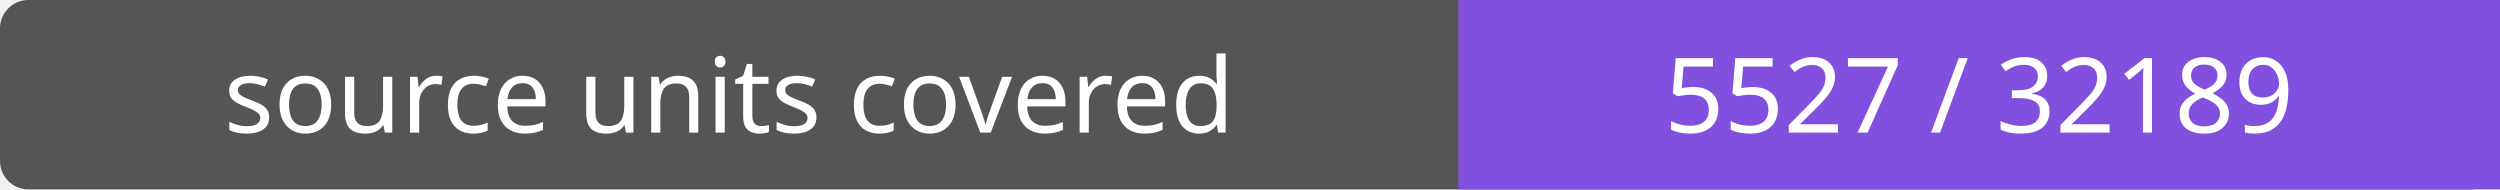
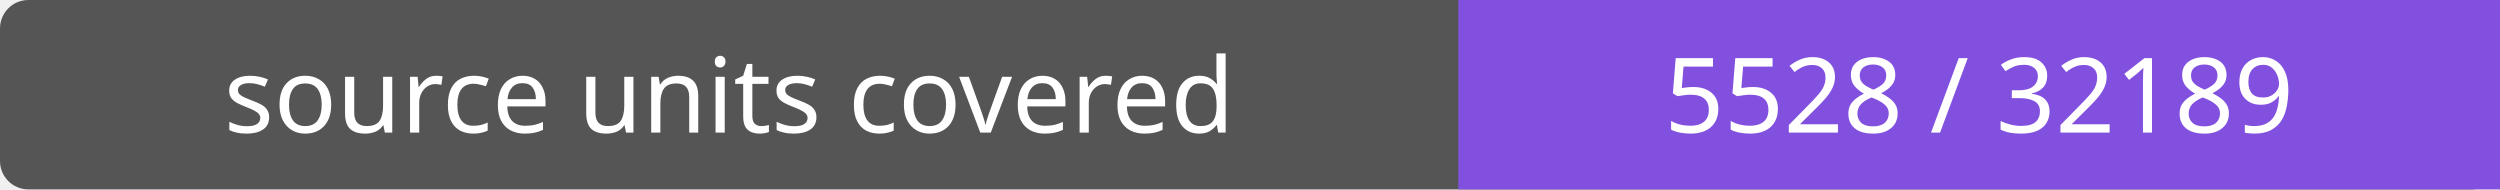
- <svg xmlns="http://www.w3.org/2000/svg" width="264" height="20" role="img" aria-label="source units covered: 5527 / 32189">
+ <svg xmlns="http://www.w3.org/2000/svg" width="264" height="20" role="img" aria-label="source units covered: 5528 / 32189">
  <rect width="264" height="20" rx="3" fill="#555" />
  <path fill="#8250df" d="M154 0h110v20H154z" />
  <g fill="#fff" text-anchor="middle" font-family="Verdana,sans-serif" font-size="11">
    <text x="77.0" y="14">source units covered</text>
-     <text x="209.0" y="14">5527 / 32189</text>
+     <text x="209.0" y="14">5528 / 32189</text>
  </g>
</svg>
